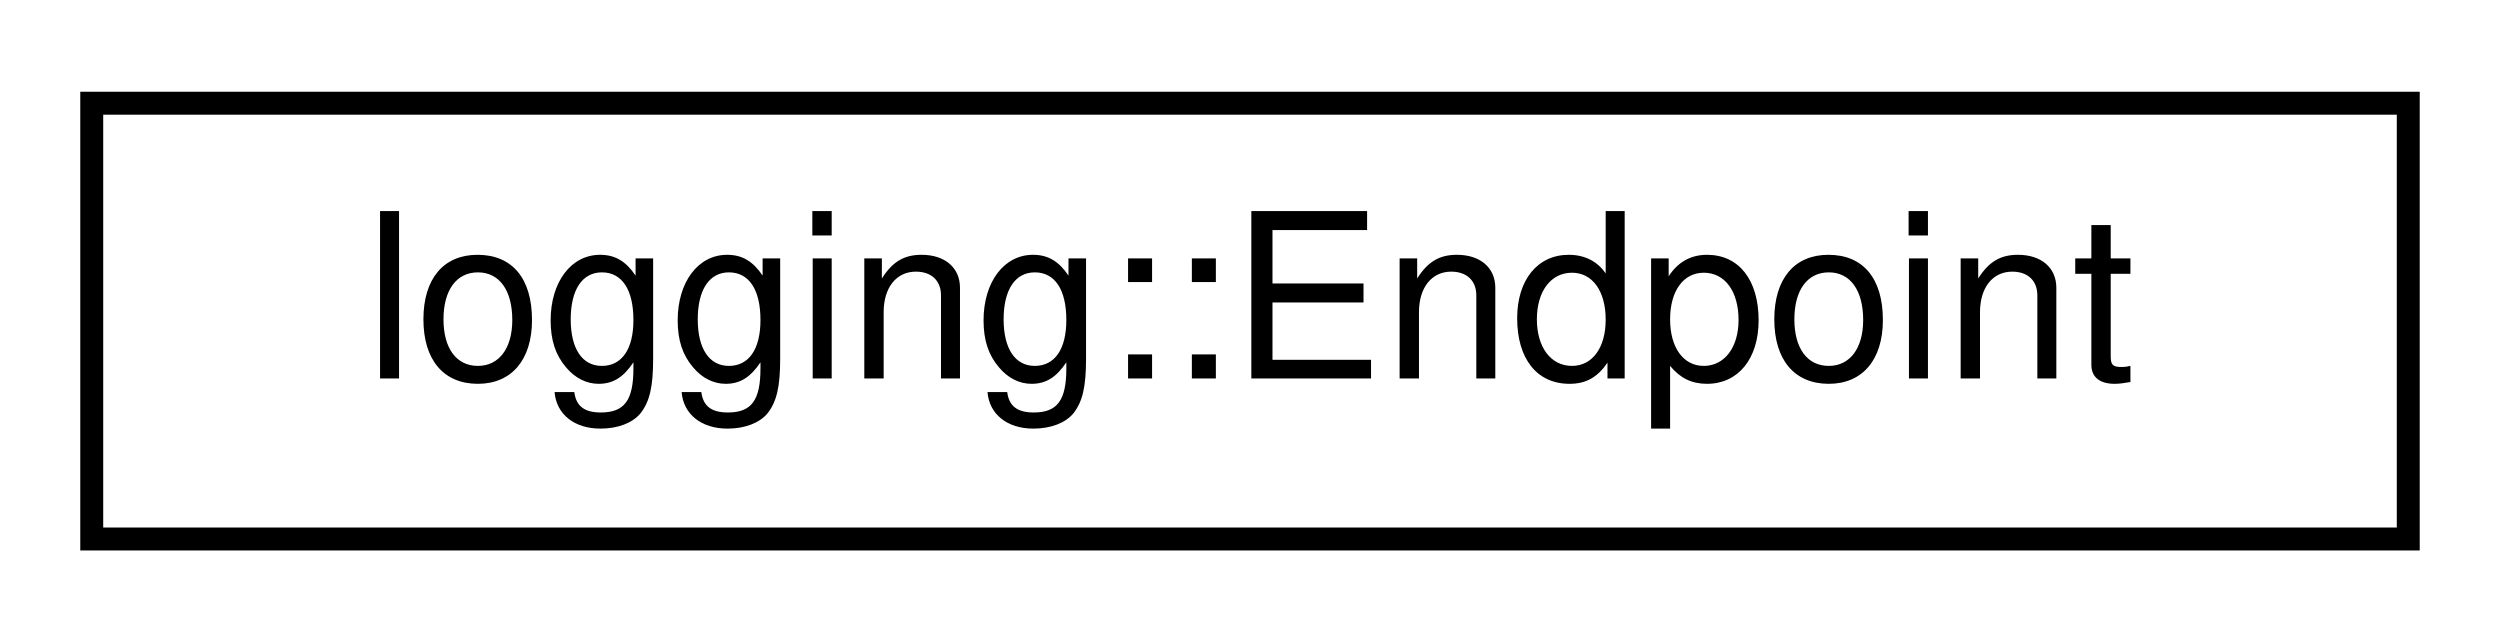
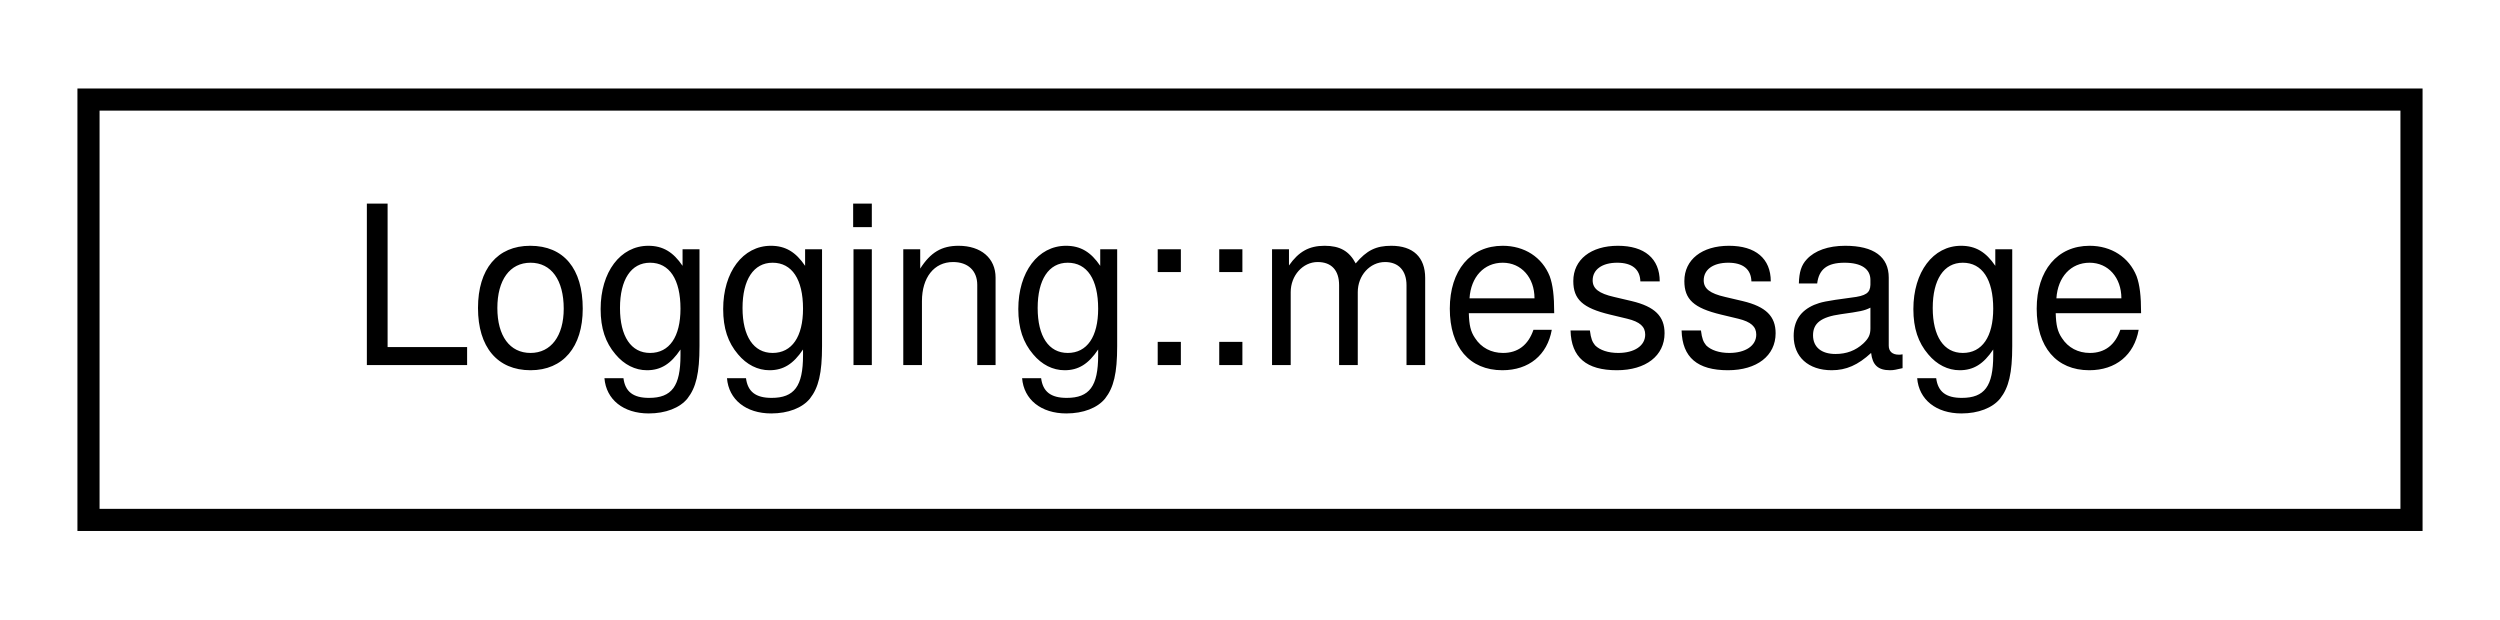
- <svg xmlns="http://www.w3.org/2000/svg" xmlns:xlink="http://www.w3.org/1999/xlink" width="109pt" height="28pt" viewBox="0.00 0.00 109.00 28.00">
+ <svg xmlns="http://www.w3.org/2000/svg" xmlns:xlink="http://www.w3.org/1999/xlink" width="113pt" height="28pt" viewBox="0.00 0.00 113.00 28.00">
  <g id="graph0" class="graph" transform="scale(1 1) rotate(0) translate(4 24)">
    <g id="node1" class="node">
      <g id="a_node1">
-         <a target="_parent" xlink:href="../libpalliate/classlogging_1_1Endpoint.html" xlink:title=" ">
-           <polygon fill="none" stroke="black" points="0,-0.5 0,-19.5 101,-19.5 101,-0.5 0,-0.5" />
-           <text text-anchor="middle" x="50.5" y="-7.5" font-family="Helvetica,sans-Serif" font-size="10.00">logging::Endpoint</text>
+         <a target="_parent" xlink:href="../libpalliate/structLogging_1_1message.html" xlink:title=" ">
+           <polygon fill="none" stroke="black" points="0,-0.5 0,-19.5 105,-19.5 105,-0.5 0,-0.5" />
+           <text text-anchor="middle" x="52.5" y="-7.5" font-family="Helvetica,sans-Serif" font-size="10.00">Logging::message</text>
        </a>
      </g>
    </g>
  </g>
</svg>
